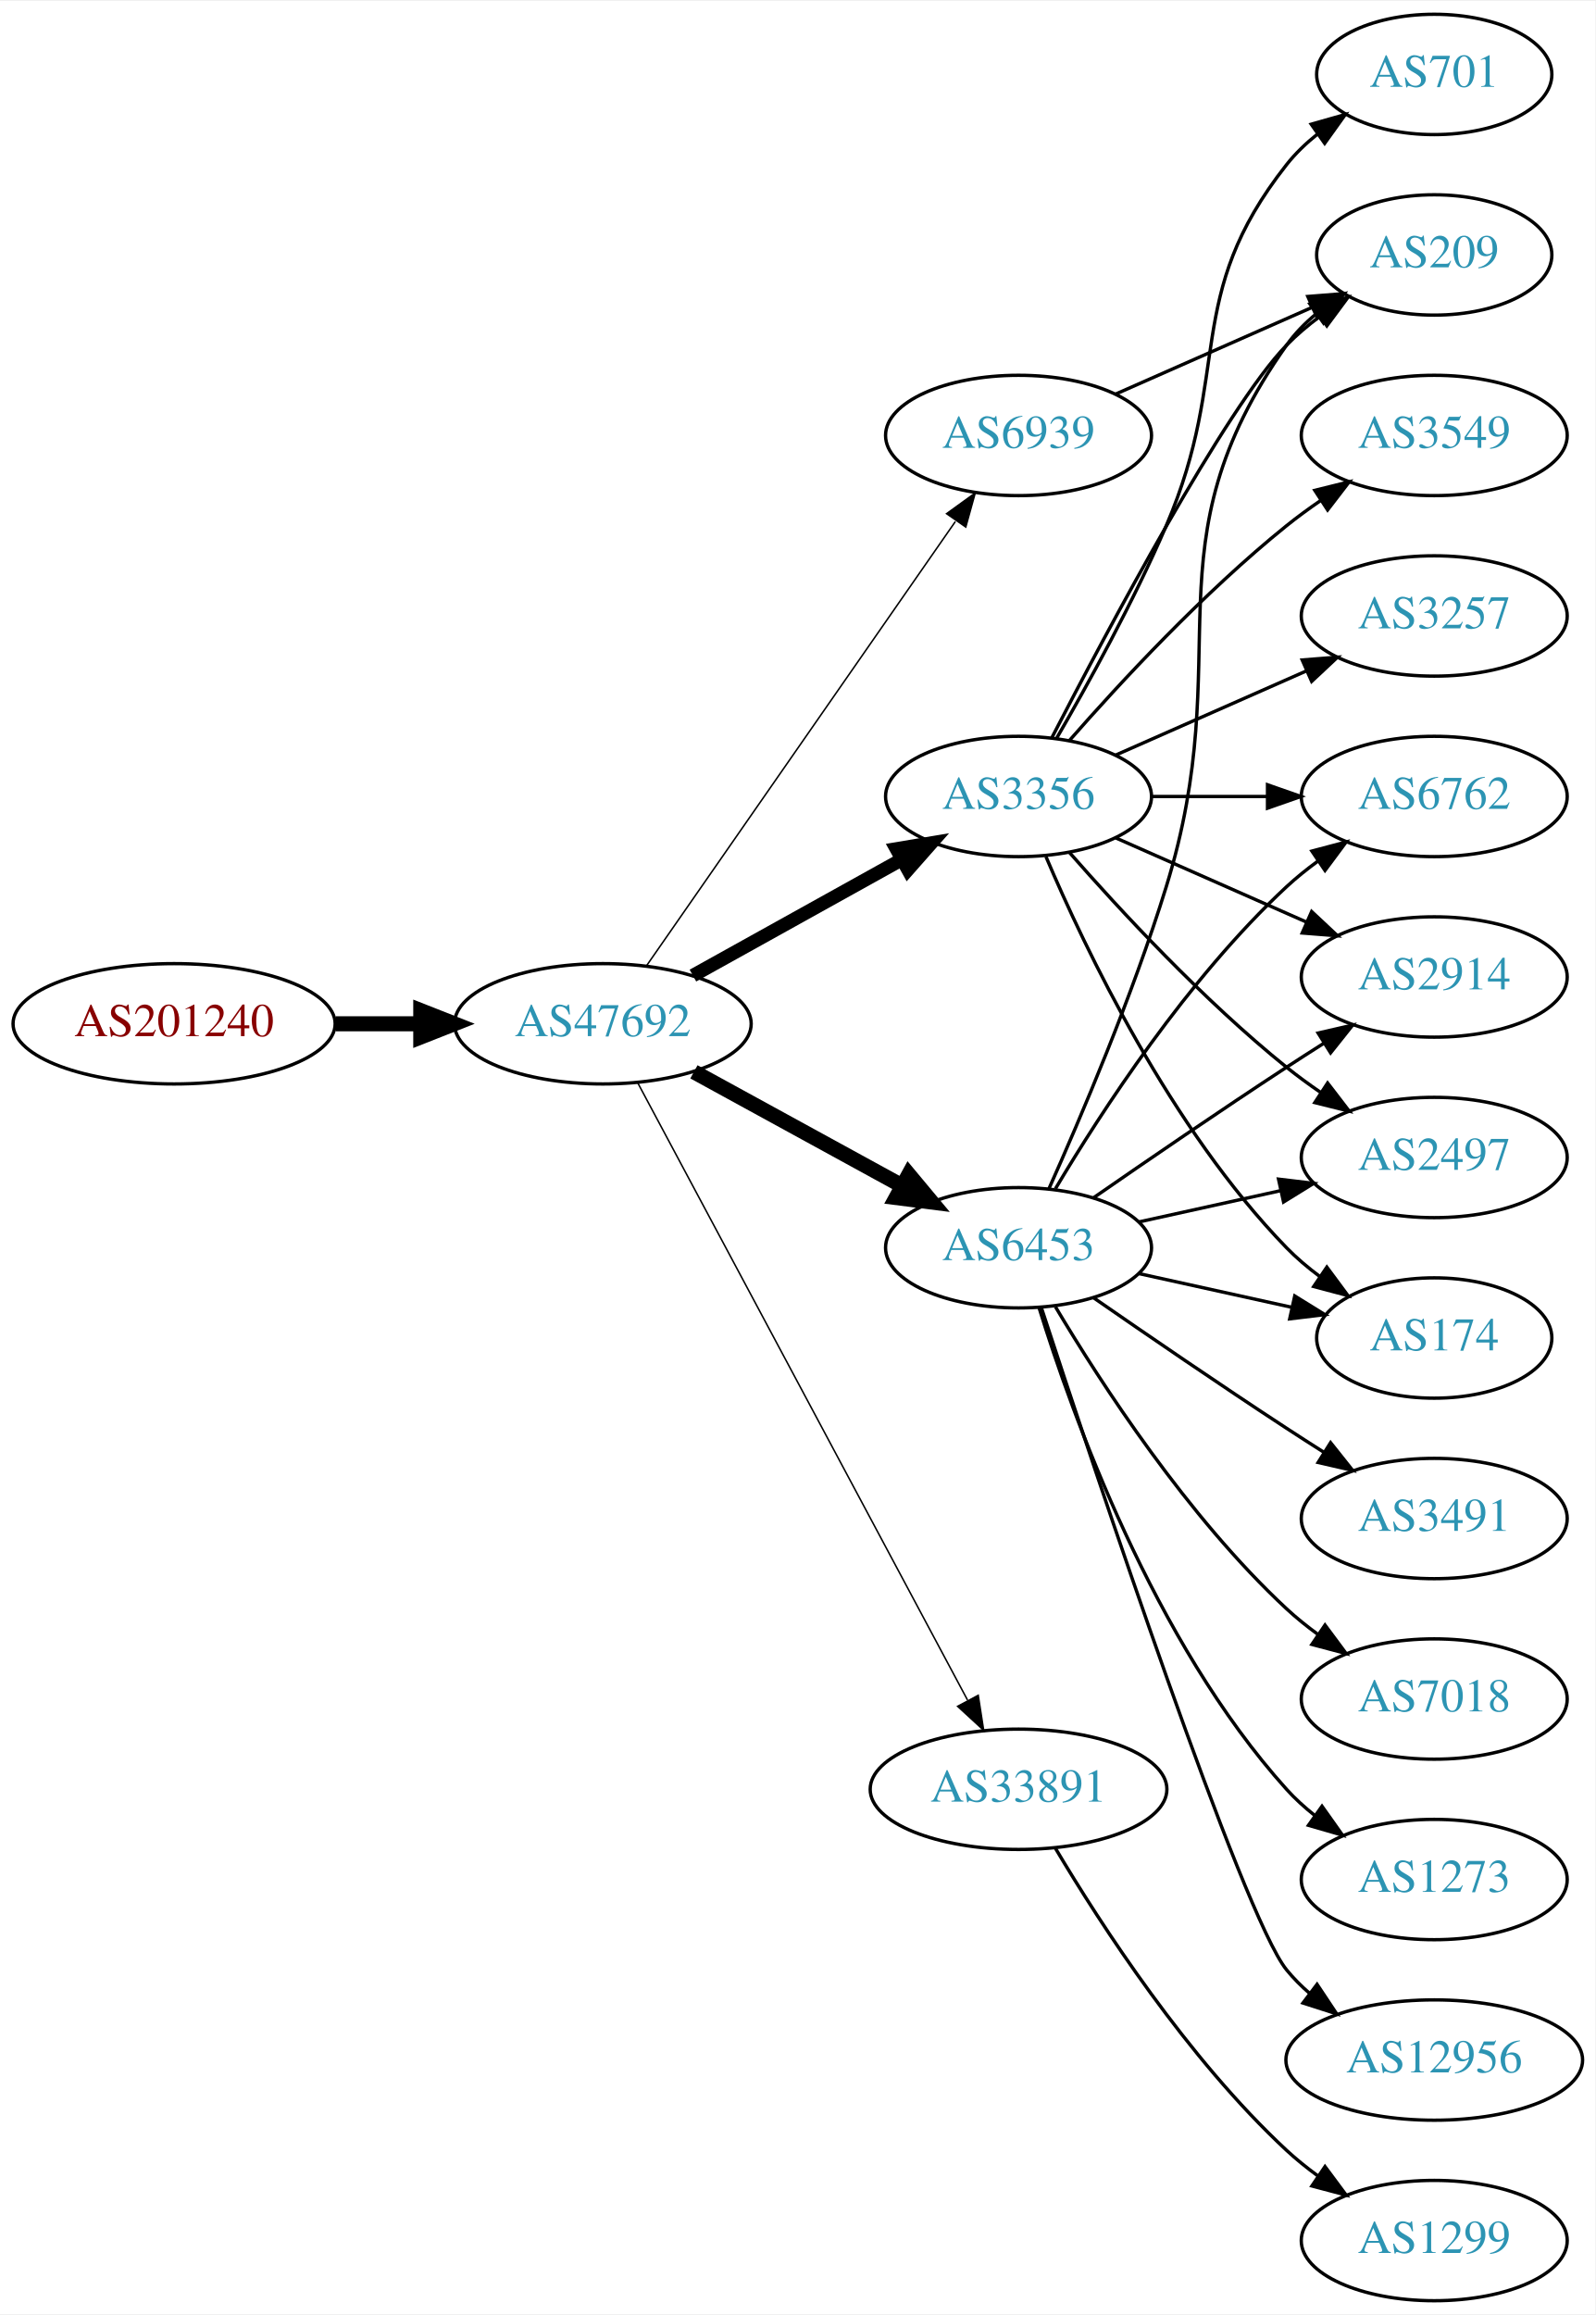
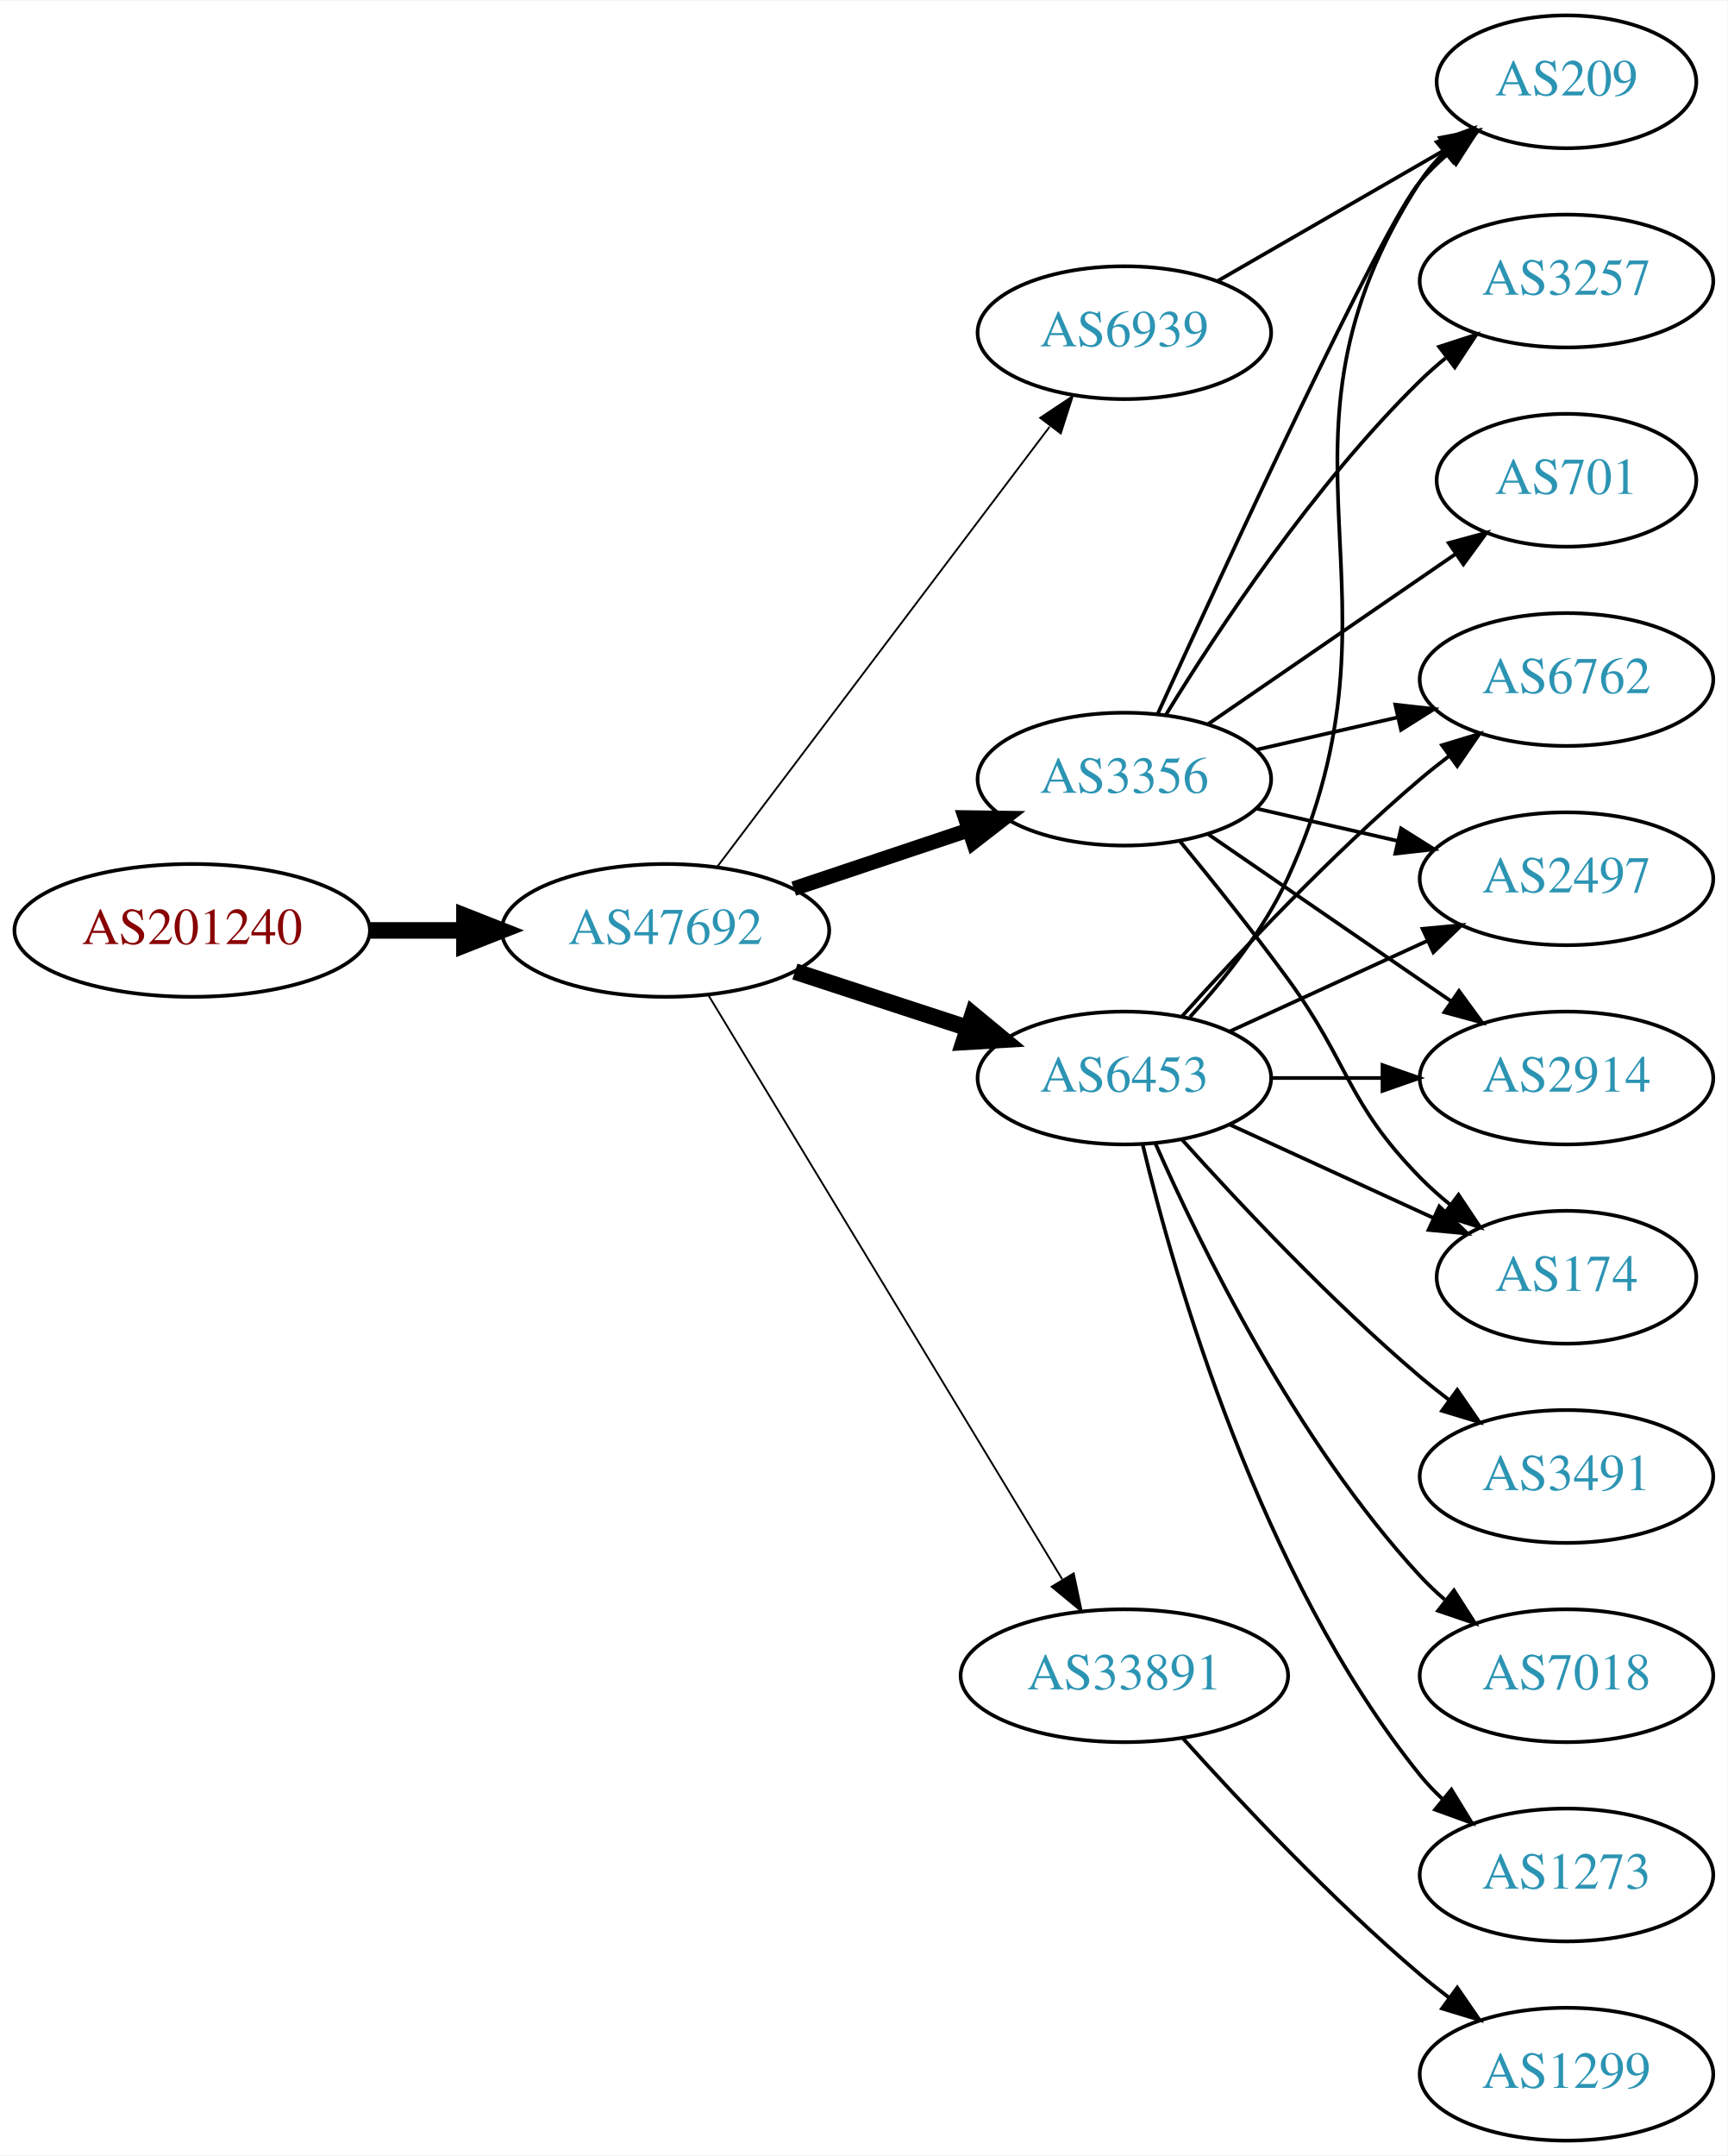
- <svg xmlns="http://www.w3.org/2000/svg" xmlns:xlink="http://www.w3.org/1999/xlink" width="477pt" height="692pt" viewBox="0.00 0.00 477.37 692.00">
-   <g id="graph0" class="graph" transform="scale(1 1) rotate(0) translate(4 688)">
-     <polygon fill="white" stroke="none" points="-4,4 -4,-688 473.368,-688 473.368,4 -4,4" />
+ <svg xmlns="http://www.w3.org/2000/svg" xmlns:xlink="http://www.w3.org/1999/xlink" width="468pt" height="584pt" viewBox="0.00 0.00 468.27 584.00">
+   <g id="graph0" class="graph" transform="scale(1 1) rotate(0) translate(4 580)">
+     <polygon fill="white" stroke="none" points="-4,4 -4,-580 464.269,-580 464.269,4 -4,4" />
    <g id="node1" class="node">
      <g id="a_node1">
        <a xlink:href="/asn/201240" xlink:title="AS201240 ~ OpenIoT [AT]">
-           <ellipse fill="#ffffff" stroke="black" cx="48.096" cy="-382" rx="48.192" ry="18" />
-           <text text-anchor="middle" x="48.096" y="-378.3" font-family="Times,serif" font-size="14.00" fill="#880000">AS201240</text>
+           <ellipse fill="#ffffff" stroke="black" cx="48.096" cy="-328" rx="48.192" ry="18" />
+           <text text-anchor="middle" x="48.096" y="-324.3" font-family="Times,serif" font-size="14.00" fill="#880000">AS201240</text>
        </a>
      </g>
    </g>
    <g id="node2" class="node">
      <g id="a_node2">
        <a xlink:href="/asn/47692" xlink:title="AS47692 ~ Nessus GmbH [AT]">
-           <ellipse fill="#ffffff" stroke="black" cx="176.388" cy="-382" rx="44.393" ry="18" />
-           <text text-anchor="middle" x="176.388" y="-378.3" font-family="Times,serif" font-size="14.00" fill="#2c94b3">AS47692</text>
+           <ellipse fill="#ffffff" stroke="black" cx="176.388" cy="-328" rx="44.393" ry="18" />
+           <text text-anchor="middle" x="176.388" y="-324.3" font-family="Times,serif" font-size="14.00" fill="#2c94b3">AS47692</text>
        </a>
      </g>
    </g>
    <g id="edge1" class="edge">
-       <path fill="none" stroke="black" stroke-width="4.5" d="M96.481,-382C104.742,-382 113.386,-382 121.799,-382" />
-       <polygon fill="black" stroke="black" stroke-width="4.5" points="121.904,-385.938 131.904,-382 121.904,-378.063 121.904,-385.938" />
+       <path fill="none" stroke="black" stroke-width="4.5" d="M96.481,-328C104.742,-328 113.386,-328 121.799,-328" />
+       <polygon fill="black" stroke="black" stroke-width="4.5" points="121.904,-331.938 131.904,-328 121.904,-324.063 121.904,-331.938" />
    </g>
    <g id="node3" class="node">
      <g id="a_node3">
        <a xlink:href="/asn/3356" xlink:title="AS3356 ~ Level 3 Parent, LLC [US]">
-           <ellipse fill="#ffffff" stroke="black" cx="300.78" cy="-450" rx="39.794" ry="18" />
-           <text text-anchor="middle" x="300.78" y="-446.3" font-family="Times,serif" font-size="14.00" fill="#2c94b3">AS3356</text>
+           <ellipse fill="#ffffff" stroke="black" cx="300.78" cy="-369" rx="39.794" ry="18" />
+           <text text-anchor="middle" x="300.78" y="-365.3" font-family="Times,serif" font-size="14.00" fill="#2c94b3">AS3356</text>
        </a>
      </g>
    </g>
    <g id="edge2" class="edge">
-       <path fill="none" stroke="black" stroke-width="4.05" d="M203.344,-396.421C221.517,-406.518 245.979,-420.109 265.719,-431.076" />
-       <polygon fill="black" stroke="black" stroke-width="4.05" points="264.235,-434.306 274.698,-436.065 267.678,-428.11 264.235,-434.306" />
+       <path fill="none" stroke="black" stroke-width="4" d="M211.156,-339.312C225.782,-344.212 243.045,-349.994 258.43,-355.148" />
+       <polygon fill="black" stroke="black" stroke-width="4" points="257.63,-358.571 268.223,-358.429 259.853,-351.934 257.63,-358.571" />
    </g>
    <g id="node4" class="node">
      <g id="a_node4">
        <a xlink:href="/asn/6453" xlink:title="AS6453 ~ TATA COMMUNICATIONS (AMERICA) INC [US]">
-           <ellipse fill="#ffffff" stroke="black" cx="300.78" cy="-315" rx="39.794" ry="18" />
-           <text text-anchor="middle" x="300.78" y="-311.3" font-family="Times,serif" font-size="14.00" fill="#2c94b3">AS6453</text>
+           <ellipse fill="#ffffff" stroke="black" cx="300.78" cy="-288" rx="39.794" ry="18" />
+           <text text-anchor="middle" x="300.78" y="-284.3" font-family="Times,serif" font-size="14.00" fill="#2c94b3">AS6453</text>
        </a>
      </g>
    </g>
    <g id="edge3" class="edge">
-       <path fill="none" stroke="black" stroke-width="4.5" d="M203.644,-367.627C221.835,-357.669 246.22,-344.32 265.879,-333.558" />
-       <polygon fill="black" stroke="black" stroke-width="4.5" points="267.939,-336.919 274.82,-328.663 264.158,-330.011 267.939,-336.919" />
+       <path fill="none" stroke="black" stroke-width="4.5" d="M211.481,-316.858C225.986,-312.117 243.038,-306.544 258.269,-301.567" />
+       <polygon fill="black" stroke="black" stroke-width="4.5" points="259.687,-305.245 267.97,-298.396 257.241,-297.76 259.687,-305.245" />
    </g>
    <g id="node5" class="node">
      <g id="a_node5">
        <a xlink:href="/asn/6939" xlink:title="AS6939 ~ Hurricane Electric LLC [US]">
-           <ellipse fill="#ffffff" stroke="black" cx="300.78" cy="-558" rx="39.794" ry="18" />
-           <text text-anchor="middle" x="300.78" y="-554.3" font-family="Times,serif" font-size="14.00" fill="#2c94b3">AS6939</text>
+           <ellipse fill="#ffffff" stroke="black" cx="300.78" cy="-490" rx="39.794" ry="18" />
+           <text text-anchor="middle" x="300.78" y="-486.3" font-family="Times,serif" font-size="14.00" fill="#2c94b3">AS6939</text>
        </a>
      </g>
    </g>
    <g id="edge4" class="edge">
-       <path fill="none" stroke="black" stroke-width="0.45" d="M189.57,-399.519C211.253,-430.699 256.628,-495.948 281.87,-532.245" />
-       <polygon fill="black" stroke="black" stroke-width="0.45" points="279.244,-534.6 287.827,-540.811 284.991,-530.603 279.244,-534.6" />
+       <path fill="none" stroke="black" stroke-width="0.5" d="M190.486,-345.337C212.11,-373.96 255.381,-431.233 280.504,-464.486" />
+       <polygon fill="black" stroke="black" stroke-width="0.5" points="277.955,-466.919 286.776,-472.788 283.54,-462.699 277.955,-466.919" />
    </g>
    <g id="node6" class="node">
      <g id="a_node6">
        <a xlink:href="/asn/33891" xlink:title="AS33891 ~ CORE-BACKBONE GMBH GLOBAL NETWORK [DE]">
-           <ellipse fill="#ffffff" stroke="black" cx="300.78" cy="-153" rx="44.393" ry="18" />
-           <text text-anchor="middle" x="300.78" y="-149.3" font-family="Times,serif" font-size="14.00" fill="#2c94b3">AS33891</text>
+           <ellipse fill="#ffffff" stroke="black" cx="300.78" cy="-126" rx="44.393" ry="18" />
+           <text text-anchor="middle" x="300.78" y="-122.3" font-family="Times,serif" font-size="14.00" fill="#2c94b3">AS33891</text>
        </a>
      </g>
    </g>
    <g id="edge5" class="edge">
-       <path fill="none" stroke="black" stroke-width="0.45" d="M186.788,-364.411C208.102,-324.532 260.206,-227.043 285.516,-179.687" />
-       <polygon fill="black" stroke="black" stroke-width="0.45" points="288.72,-181.118 290.347,-170.649 282.547,-177.819 288.72,-181.118" />
+       <path fill="none" stroke="black" stroke-width="0.5" d="M188.035,-310.427C209.609,-274.821 258.577,-194.002 283.921,-152.173" />
+       <polygon fill="black" stroke="black" stroke-width="0.5" points="287.055,-153.755 289.244,-143.388 281.069,-150.127 287.055,-153.755" />
    </g>
    <g id="node7" class="node">
      <g id="a_node7">
-         <a xlink:href="/asn/2914" xlink:title="AS2914 ~ NTT America, Inc. [US]">
-           <ellipse fill="#ffffff" stroke="black" cx="425.172" cy="-396" rx="39.794" ry="18" />
-           <text text-anchor="middle" x="425.172" y="-392.3" font-family="Times,serif" font-size="14.00" fill="#2c94b3">AS2914</text>
+         <a xlink:href="/asn/174" xlink:title="AS174 ~ Cogent Communications [US]">
+           <ellipse fill="#ffffff" stroke="black" cx="420.622" cy="-234" rx="35.194" ry="18" />
+           <text text-anchor="middle" x="420.622" y="-230.3" font-family="Times,serif" font-size="14.00" fill="#2c94b3">AS174</text>
        </a>
      </g>
    </g>
    <g id="edge6" class="edge">
-       <path fill="none" stroke="black" d="M329.859,-437.611C346.807,-430.134 368.604,-420.517 386.974,-412.412" />
-       <polygon fill="black" stroke="black" points="388.487,-415.57 396.223,-408.331 385.661,-409.166 388.487,-415.57" />
+       <path fill="none" stroke="black" d="M315.782,-352.269C324.43,-341.75 335.622,-327.792 344.976,-315 362.001,-291.716 360.803,-281.617 380.976,-261 383.455,-258.466 386.202,-256.017 389.054,-253.696" />
+       <polygon fill="black" stroke="black" points="391.357,-256.343 397.239,-247.532 387.146,-250.752 391.357,-256.343" />
    </g>
    <g id="node8" class="node">
      <g id="a_node8">
-         <a xlink:href="/asn/2497" xlink:title="AS2497 ~ Internet Initiative Japan Inc. [JP]">
-           <ellipse fill="#ffffff" stroke="black" cx="425.172" cy="-342" rx="39.794" ry="18" />
-           <text text-anchor="middle" x="425.172" y="-338.3" font-family="Times,serif" font-size="14.00" fill="#2c94b3">AS2497</text>
+         <a xlink:href="/asn/3257" xlink:title="AS3257 ~ GTT [DE]">
+           <ellipse fill="#ffffff" stroke="black" cx="420.622" cy="-504" rx="39.794" ry="18" />
+           <text text-anchor="middle" x="420.622" y="-500.3" font-family="Times,serif" font-size="14.00" fill="#2c94b3">AS3257</text>
        </a>
      </g>
    </g>
    <g id="edge7" class="edge">
-       <path fill="none" stroke="black" d="M315.932,-433.337C331.034,-416.106 356.155,-388.976 380.976,-369 384.231,-366.38 387.756,-363.808 391.341,-361.354" />
-       <polygon fill="black" stroke="black" points="393.26,-364.281 399.714,-355.879 389.429,-358.423 393.26,-364.281" />
+       <path fill="none" stroke="black" d="M312.045,-386.44C325.854,-408.991 352.043,-448.722 380.976,-477 383.116,-479.092 385.433,-481.137 387.833,-483.106" />
+       <polygon fill="black" stroke="black" points="386.1,-486.185 396.175,-489.464 390.343,-480.618 386.1,-486.185" />
    </g>
    <g id="node9" class="node">
      <g id="a_node9">
-         <a xlink:href="/asn/3257" xlink:title="AS3257 ~ GTT [DE]">
-           <ellipse fill="#ffffff" stroke="black" cx="425.172" cy="-504" rx="39.794" ry="18" />
-           <text text-anchor="middle" x="425.172" y="-500.3" font-family="Times,serif" font-size="14.00" fill="#2c94b3">AS3257</text>
+         <a xlink:href="/asn/6762" xlink:title="AS6762 ~ TELECOM ITALIA SPARKLE S.p.A. [IT]">
+           <ellipse fill="#ffffff" stroke="black" cx="420.622" cy="-396" rx="39.794" ry="18" />
+           <text text-anchor="middle" x="420.622" y="-392.3" font-family="Times,serif" font-size="14.00" fill="#2c94b3">AS6762</text>
        </a>
      </g>
    </g>
    <g id="edge8" class="edge">
-       <path fill="none" stroke="black" d="M329.859,-462.389C346.807,-469.866 368.604,-479.483 386.974,-487.588" />
-       <polygon fill="black" stroke="black" points="385.661,-490.834 396.223,-491.669 388.487,-484.43 385.661,-490.834" />
+       <path fill="none" stroke="black" d="M336.499,-376.955C348.499,-379.704 362.12,-382.825 374.812,-385.733" />
+       <polygon fill="black" stroke="black" points="374.215,-389.187 384.744,-388.009 375.778,-382.364 374.215,-389.187" />
    </g>
    <g id="node10" class="node">
      <g id="a_node10">
-         <a xlink:href="/asn/209" xlink:title="AS209 ~ CenturyLink Communications, LLC [US]">
-           <ellipse fill="#ffffff" stroke="black" cx="425.172" cy="-612" rx="35.194" ry="18" />
-           <text text-anchor="middle" x="425.172" y="-608.3" font-family="Times,serif" font-size="14.00" fill="#2c94b3">AS209</text>
+         <a xlink:href="/asn/701" xlink:title="AS701 ~ UUNET [US]">
+           <ellipse fill="#ffffff" stroke="black" cx="420.622" cy="-450" rx="35.194" ry="18" />
+           <text text-anchor="middle" x="420.622" y="-446.3" font-family="Times,serif" font-size="14.00" fill="#2c94b3">AS701</text>
        </a>
      </g>
    </g>
    <g id="edge9" class="edge">
-       <path fill="none" stroke="black" d="M310.744,-467.587C327.336,-499.711 362.791,-566.297 380.976,-585 383.958,-588.067 387.356,-590.94 390.905,-593.581" />
-       <polygon fill="black" stroke="black" points="389.1,-596.586 399.339,-599.308 393.032,-590.795 389.1,-596.586" />
+       <path fill="none" stroke="black" d="M323.394,-383.857C342.231,-396.805 369.711,-415.693 390.487,-429.973" />
+       <polygon fill="black" stroke="black" points="388.712,-433.001 398.935,-435.781 392.677,-427.232 388.712,-433.001" />
    </g>
    <g id="node11" class="node">
      <g id="a_node11">
-         <a xlink:href="/asn/701" xlink:title="AS701 ~ UUNET [US]">
-           <ellipse fill="#ffffff" stroke="black" cx="425.172" cy="-666" rx="35.194" ry="18" />
-           <text text-anchor="middle" x="425.172" y="-662.3" font-family="Times,serif" font-size="14.00" fill="#2c94b3">AS701</text>
+         <a xlink:href="/asn/209" xlink:title="AS209 ~ CenturyLink Communications, LLC [US]">
+           <ellipse fill="#ffffff" stroke="black" cx="420.622" cy="-558" rx="35.194" ry="18" />
+           <text text-anchor="middle" x="420.622" y="-554.3" font-family="Times,serif" font-size="14.00" fill="#2c94b3">AS209</text>
        </a>
      </g>
    </g>
    <g id="edge10" class="edge">
-       <path fill="none" stroke="black" d="M312.091,-467.277C321.445,-483.397 335.224,-508.304 344.976,-531 364.951,-577.487 349.677,-599.246 380.976,-639 383.622,-642.361 386.811,-645.417 390.242,-648.161" />
-       <polygon fill="black" stroke="black" points="388.355,-651.113 398.549,-654 392.381,-645.386 388.355,-651.113" />
+       <path fill="none" stroke="black" d="M309.759,-386.565C327.759,-425.996 370.747,-519.048 380.976,-531 383.158,-533.55 385.632,-535.975 388.249,-538.251" />
+       <polygon fill="black" stroke="black" points="386.344,-541.204 396.379,-544.603 390.654,-535.688 386.344,-541.204" />
    </g>
    <g id="node12" class="node">
      <g id="a_node12">
-         <a xlink:href="/asn/3549" xlink:title="AS3549 ~ Level 3 Parent, LLC [US]">
-           <ellipse fill="#ffffff" stroke="black" cx="425.172" cy="-558" rx="39.794" ry="18" />
-           <text text-anchor="middle" x="425.172" y="-554.3" font-family="Times,serif" font-size="14.00" fill="#2c94b3">AS3549</text>
+         <a xlink:href="/asn/2497" xlink:title="AS2497 ~ Internet Initiative Japan Inc. [JP]">
+           <ellipse fill="#ffffff" stroke="black" cx="420.622" cy="-342" rx="39.794" ry="18" />
+           <text text-anchor="middle" x="420.622" y="-338.3" font-family="Times,serif" font-size="14.00" fill="#2c94b3">AS2497</text>
        </a>
      </g>
    </g>
    <g id="edge11" class="edge">
-       <path fill="none" stroke="black" d="M315.932,-466.663C331.034,-483.894 356.155,-511.024 380.976,-531 384.231,-533.62 387.756,-536.192 391.341,-538.646" />
-       <polygon fill="black" stroke="black" points="389.429,-541.577 399.714,-544.121 393.26,-535.719 389.429,-541.577" />
+       <path fill="none" stroke="black" d="M336.499,-361.045C348.499,-358.296 362.12,-355.175 374.812,-352.267" />
+       <polygon fill="black" stroke="black" points="375.778,-355.636 384.744,-349.991 374.215,-348.813 375.778,-355.636" />
    </g>
    <g id="node13" class="node">
      <g id="a_node13">
-         <a xlink:href="/asn/174" xlink:title="AS174 ~ Cogent Communications [US]">
-           <ellipse fill="#ffffff" stroke="black" cx="425.172" cy="-288" rx="35.194" ry="18" />
-           <text text-anchor="middle" x="425.172" y="-284.3" font-family="Times,serif" font-size="14.00" fill="#2c94b3">AS174</text>
+         <a xlink:href="/asn/2914" xlink:title="AS2914 ~ NTT America, Inc. [US]">
+           <ellipse fill="#ffffff" stroke="black" cx="420.622" cy="-288" rx="39.794" ry="18" />
+           <text text-anchor="middle" x="420.622" y="-284.3" font-family="Times,serif" font-size="14.00" fill="#2c94b3">AS2914</text>
        </a>
      </g>
    </g>
    <g id="edge12" class="edge">
-       <path fill="none" stroke="black" d="M308.97,-432.025C320.737,-404.318 346.312,-350.652 380.976,-315 383.958,-311.933 387.356,-309.06 390.905,-306.419" />
-       <polygon fill="black" stroke="black" points="393.032,-309.205 399.339,-300.692 389.1,-303.414 393.032,-309.205" />
+       <path fill="none" stroke="black" d="M323.394,-354.143C341.882,-341.435 368.696,-323.005 389.326,-308.825" />
+       <polygon fill="black" stroke="black" points="391.488,-311.586 397.746,-303.037 387.522,-305.817 391.488,-311.586" />
+     </g>
+     <g id="edge14" class="edge">
+       <path fill="none" stroke="black" d="M329.409,-275.339C345.825,-267.817 366.806,-258.202 384.403,-250.139" />
+       <polygon fill="black" stroke="black" points="386.148,-253.189 393.781,-245.842 383.232,-246.826 386.148,-253.189" />
+     </g>
+     <g id="edge15" class="edge">
+       <path fill="none" stroke="black" d="M316.426,-304.725C331.727,-321.765 356.824,-348.523 380.976,-369 383.473,-371.117 386.133,-373.232 388.845,-375.293" />
+       <polygon fill="black" stroke="black" points="386.882,-378.194 397.021,-381.266 391.011,-372.541 386.882,-378.194" />
+     </g>
+     <g id="edge17" class="edge">
+       <path fill="none" stroke="black" d="M318.558,-304.531C327.75,-314.541 338.549,-328.041 344.976,-342 380.736,-419.674 334.501,-459.222 380.976,-531 382.8,-533.817 385.031,-536.424 387.491,-538.816" />
+       <polygon fill="black" stroke="black" points="385.449,-541.669 395.386,-545.344 389.91,-536.274 385.449,-541.669" />
+     </g>
+     <g id="edge19" class="edge">
+       <path fill="none" stroke="black" d="M329.409,-300.661C345.366,-307.973 365.636,-317.261 382.919,-325.181" />
+       <polygon fill="black" stroke="black" points="381.617,-328.435 392.167,-329.419 384.534,-322.071 381.617,-328.435" />
+     </g>
+     <g id="edge16" class="edge">
+       <path fill="none" stroke="black" d="M340.692,-288C350.246,-288 360.595,-288 370.558,-288" />
+       <polygon fill="black" stroke="black" points="370.751,-291.5 380.75,-288 370.75,-284.5 370.751,-291.5" />
    </g>
    <g id="node14" class="node">
      <g id="a_node14">
-         <a xlink:href="/asn/6762" xlink:title="AS6762 ~ TELECOM ITALIA SPARKLE S.p.A. [IT]">
-           <ellipse fill="#ffffff" stroke="black" cx="425.172" cy="-450" rx="39.794" ry="18" />
-           <text text-anchor="middle" x="425.172" y="-446.3" font-family="Times,serif" font-size="14.00" fill="#2c94b3">AS6762</text>
+         <a xlink:href="/asn/3491" xlink:title="AS3491 ~ PCCW Global, Inc. [US]">
+           <ellipse fill="#ffffff" stroke="black" cx="420.622" cy="-180" rx="39.794" ry="18" />
+           <text text-anchor="middle" x="420.622" y="-176.3" font-family="Times,serif" font-size="14.00" fill="#2c94b3">AS3491</text>
        </a>
      </g>
    </g>
    <g id="edge13" class="edge">
-       <path fill="none" stroke="black" d="M340.505,-450C351.444,-450 363.494,-450 374.961,-450" />
-       <polygon fill="black" stroke="black" points="375.278,-453.5 385.278,-450 375.278,-446.5 375.278,-453.5" />
-     </g>
-     <g id="edge22" class="edge">
-       <path fill="none" stroke="black" d="M323.137,-329.901C338.988,-340.877 361.191,-356.079 380.976,-369 384.558,-371.339 388.328,-373.759 392.089,-376.144" />
-       <polygon fill="black" stroke="black" points="390.422,-379.231 400.749,-381.596 394.151,-373.307 390.422,-379.231" />
-     </g>
-     <g id="edge17" class="edge">
-       <path fill="none" stroke="black" d="M336.852,-322.737C350.04,-325.646 365.219,-328.995 379.185,-332.076" />
-       <polygon fill="black" stroke="black" points="378.575,-335.525 389.094,-334.262 380.083,-328.69 378.575,-335.525" />
-     </g>
-     <g id="edge21" class="edge">
-       <path fill="none" stroke="black" d="M309.866,-332.644C319.305,-353.77 334.904,-390.392 344.976,-423 366.742,-493.471 338.397,-524.775 380.976,-585 383.446,-588.493 386.524,-591.63 389.894,-594.421" />
-       <polygon fill="black" stroke="black" points="387.963,-597.343 398.134,-600.31 392.033,-591.648 387.963,-597.343" />
-     </g>
-     <g id="edge18" class="edge">
-       <path fill="none" stroke="black" d="M336.852,-307.263C351.086,-304.123 367.641,-300.471 382.485,-297.196" />
-       <polygon fill="black" stroke="black" points="383.428,-300.572 392.439,-295 381.92,-293.737 383.428,-300.572" />
-     </g>
-     <g id="edge20" class="edge">
-       <path fill="none" stroke="black" d="M311.826,-332.671C325.397,-355.472 351.329,-395.472 380.976,-423 383.882,-425.699 387.096,-428.28 390.42,-430.703" />
-       <polygon fill="black" stroke="black" points="388.555,-433.667 398.798,-436.375 392.479,-427.87 388.555,-433.667" />
+       <path fill="none" stroke="black" d="M316.426,-271.275C331.727,-254.235 356.824,-227.477 380.976,-207 383.473,-204.883 386.133,-202.768 388.845,-200.707" />
+       <polygon fill="black" stroke="black" points="391.011,-203.459 397.021,-194.734 386.882,-197.806 391.011,-203.459" />
    </g>
    <g id="node15" class="node">
      <g id="a_node15">
-         <a xlink:href="/asn/12956" xlink:title="AS12956 ~ TELXIUS [ES]">
-           <ellipse fill="#ffffff" stroke="black" cx="425.172" cy="-72" rx="44.393" ry="18" />
-           <text text-anchor="middle" x="425.172" y="-68.3" font-family="Times,serif" font-size="14.00" fill="#2c94b3">AS12956</text>
-         </a>
-       </g>
-     </g>
-     <g id="edge14" class="edge">
-       <path fill="none" stroke="black" d="M307.592,-297.12C323.574,-248.279 367.856,-115.165 380.976,-99 383.038,-96.459 385.406,-94.089 387.949,-91.893" />
-       <polygon fill="black" stroke="black" points="390.103,-94.653 395.971,-85.831 385.882,-89.068 390.103,-94.653" />
+         <a xlink:href="/asn/7018" xlink:title="AS7018 ~ AT&amp;T Services, Inc. [US]">
+           <ellipse fill="#ffffff" stroke="black" cx="420.622" cy="-126" rx="39.794" ry="18" />
+           <text text-anchor="middle" x="420.622" y="-122.3" font-family="Times,serif" font-size="14.00" fill="#2c94b3">AS7018</text>
+         </a>
+       </g>
+     </g>
+     <g id="edge18" class="edge">
+       <path fill="none" stroke="black" d="M309.196,-270.239C321.264,-242.817 347.235,-189.527 380.976,-153 383.006,-150.802 385.245,-148.681 387.591,-146.66" />
+       <polygon fill="black" stroke="black" points="390.118,-149.126 395.835,-140.206 385.804,-143.614 390.118,-149.126" />
    </g>
    <g id="node16" class="node">
      <g id="a_node16">
-         <a xlink:href="/asn/3491" xlink:title="AS3491 ~ PCCW Global, Inc. [US]">
-           <ellipse fill="#ffffff" stroke="black" cx="425.172" cy="-234" rx="39.794" ry="18" />
-           <text text-anchor="middle" x="425.172" y="-230.3" font-family="Times,serif" font-size="14.00" fill="#2c94b3">AS3491</text>
-         </a>
-       </g>
-     </g>
-     <g id="edge15" class="edge">
-       <path fill="none" stroke="black" d="M323.137,-300.099C338.988,-289.123 361.191,-273.921 380.976,-261 384.558,-258.661 388.328,-256.241 392.089,-253.856" />
-       <polygon fill="black" stroke="black" points="394.151,-256.693 400.749,-248.404 390.422,-250.769 394.151,-256.693" />
+         <a xlink:href="/asn/1273" xlink:title="AS1273 ~ Vodafone Group PLC [EU]">
+           <ellipse fill="#ffffff" stroke="black" cx="420.622" cy="-72" rx="39.794" ry="18" />
+           <text text-anchor="middle" x="420.622" y="-68.3" font-family="Times,serif" font-size="14.00" fill="#2c94b3">AS1273</text>
+         </a>
+       </g>
+     </g>
+     <g id="edge20" class="edge">
+       <path fill="none" stroke="black" d="M305.706,-270.118C314.265,-234.391 337.413,-152.992 380.976,-99 382.807,-96.731 384.876,-94.57 387.083,-92.532" />
+       <polygon fill="black" stroke="black" points="389.434,-95.131 394.965,-86.094 385.006,-89.709 389.434,-95.131" />
+     </g>
+     <g id="edge21" class="edge">
+       <path fill="none" stroke="black" d="M325.911,-503.925C343.815,-514.256 368.397,-528.441 387.891,-539.69" />
+       <polygon fill="black" stroke="black" points="386.313,-542.82 396.724,-544.787 389.812,-536.757 386.313,-542.82" />
    </g>
    <g id="node17" class="node">
      <g id="a_node17">
-         <a xlink:href="/asn/7018" xlink:title="AS7018 ~ AT&amp;T Services, Inc. [US]">
-           <ellipse fill="#ffffff" stroke="black" cx="425.172" cy="-180" rx="39.794" ry="18" />
-           <text text-anchor="middle" x="425.172" y="-176.3" font-family="Times,serif" font-size="14.00" fill="#2c94b3">AS7018</text>
-         </a>
-       </g>
-     </g>
-     <g id="edge16" class="edge">
-       <path fill="none" stroke="black" d="M311.826,-297.329C325.397,-274.528 351.329,-234.528 380.976,-207 383.882,-204.301 387.096,-201.72 390.42,-199.297" />
-       <polygon fill="black" stroke="black" points="392.479,-202.13 398.798,-193.625 388.555,-196.333 392.479,-202.13" />
-     </g>
-     <g id="node18" class="node">
-       <g id="a_node18">
-         <a xlink:href="/asn/1273" xlink:title="AS1273 ~ Vodafone Group PLC [EU]">
-           <ellipse fill="#ffffff" stroke="black" cx="425.172" cy="-126" rx="39.794" ry="18" />
-           <text text-anchor="middle" x="425.172" y="-122.3" font-family="Times,serif" font-size="14.00" fill="#2c94b3">AS1273</text>
-         </a>
-       </g>
-     </g>
-     <g id="edge19" class="edge">
-       <path fill="none" stroke="black" d="M306.918,-297.06C316.82,-265.021 341.158,-197.188 380.976,-153 383.492,-150.208 386.363,-147.599 389.402,-145.188" />
-       <polygon fill="black" stroke="black" points="391.586,-147.93 397.71,-139.285 387.531,-142.224 391.586,-147.93" />
-     </g>
-     <g id="edge23" class="edge">
-       <path fill="none" stroke="black" d="M329.859,-570.389C347.288,-578.078 369.845,-588.031 388.528,-596.274" />
-       <polygon fill="black" stroke="black" points="387.336,-599.573 397.898,-600.408 390.162,-593.169 387.336,-599.573" />
-     </g>
-     <g id="node19" class="node">
-       <g id="a_node19">
        <a xlink:href="/asn/1299" xlink:title="AS1299 ~ Telia Carrier [EU]">
-           <ellipse fill="#ffffff" stroke="black" cx="425.172" cy="-18" rx="39.794" ry="18" />
-           <text text-anchor="middle" x="425.172" y="-14.3" font-family="Times,serif" font-size="14.00" fill="#2c94b3">AS1299</text>
-         </a>
-       </g>
-     </g>
-     <g id="edge24" class="edge">
-       <path fill="none" stroke="black" d="M311.826,-135.329C325.397,-112.528 351.329,-72.528 380.976,-45 383.882,-42.301 387.096,-39.72 390.42,-37.297" />
-       <polygon fill="black" stroke="black" points="392.479,-40.13 398.798,-31.625 388.555,-34.333 392.479,-40.13" />
+           <ellipse fill="#ffffff" stroke="black" cx="420.622" cy="-18" rx="39.794" ry="18" />
+           <text text-anchor="middle" x="420.622" y="-14.3" font-family="Times,serif" font-size="14.00" fill="#2c94b3">AS1299</text>
+         </a>
+       </g>
+     </g>
+     <g id="edge22" class="edge">
+       <path fill="none" stroke="black" d="M316.712,-108.956C332.038,-91.903 356.974,-65.35 380.976,-45 383.473,-42.883 386.133,-40.768 388.845,-38.707" />
+       <polygon fill="black" stroke="black" points="391.011,-41.459 397.021,-32.734 386.882,-35.806 391.011,-41.459" />
    </g>
  </g>
</svg>
